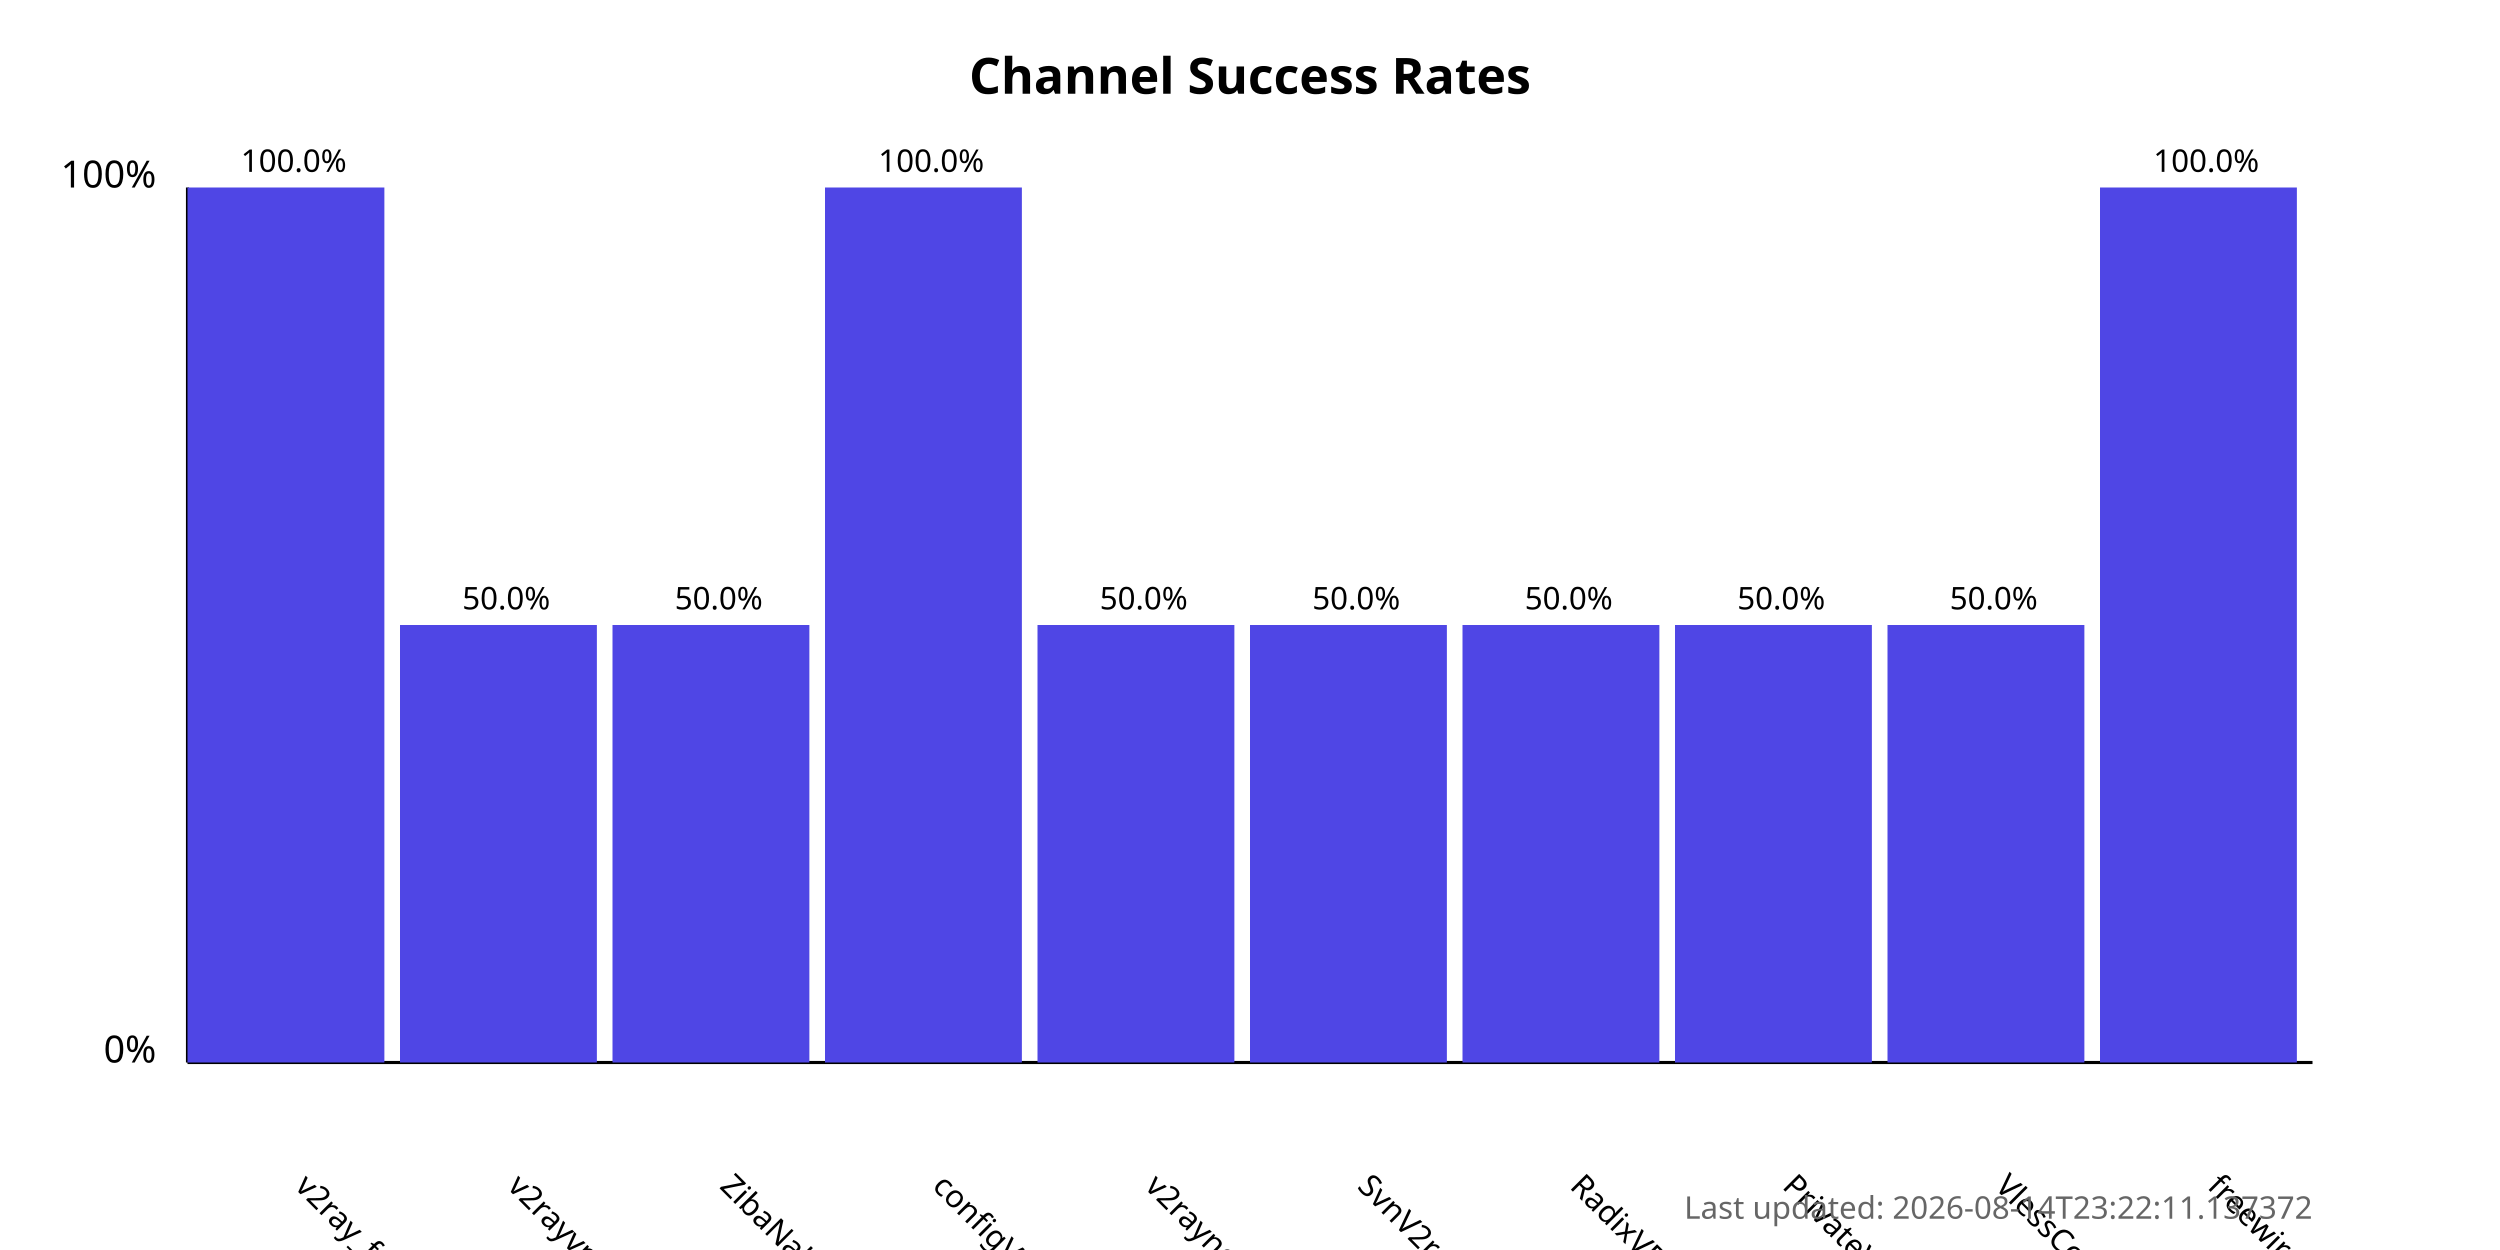
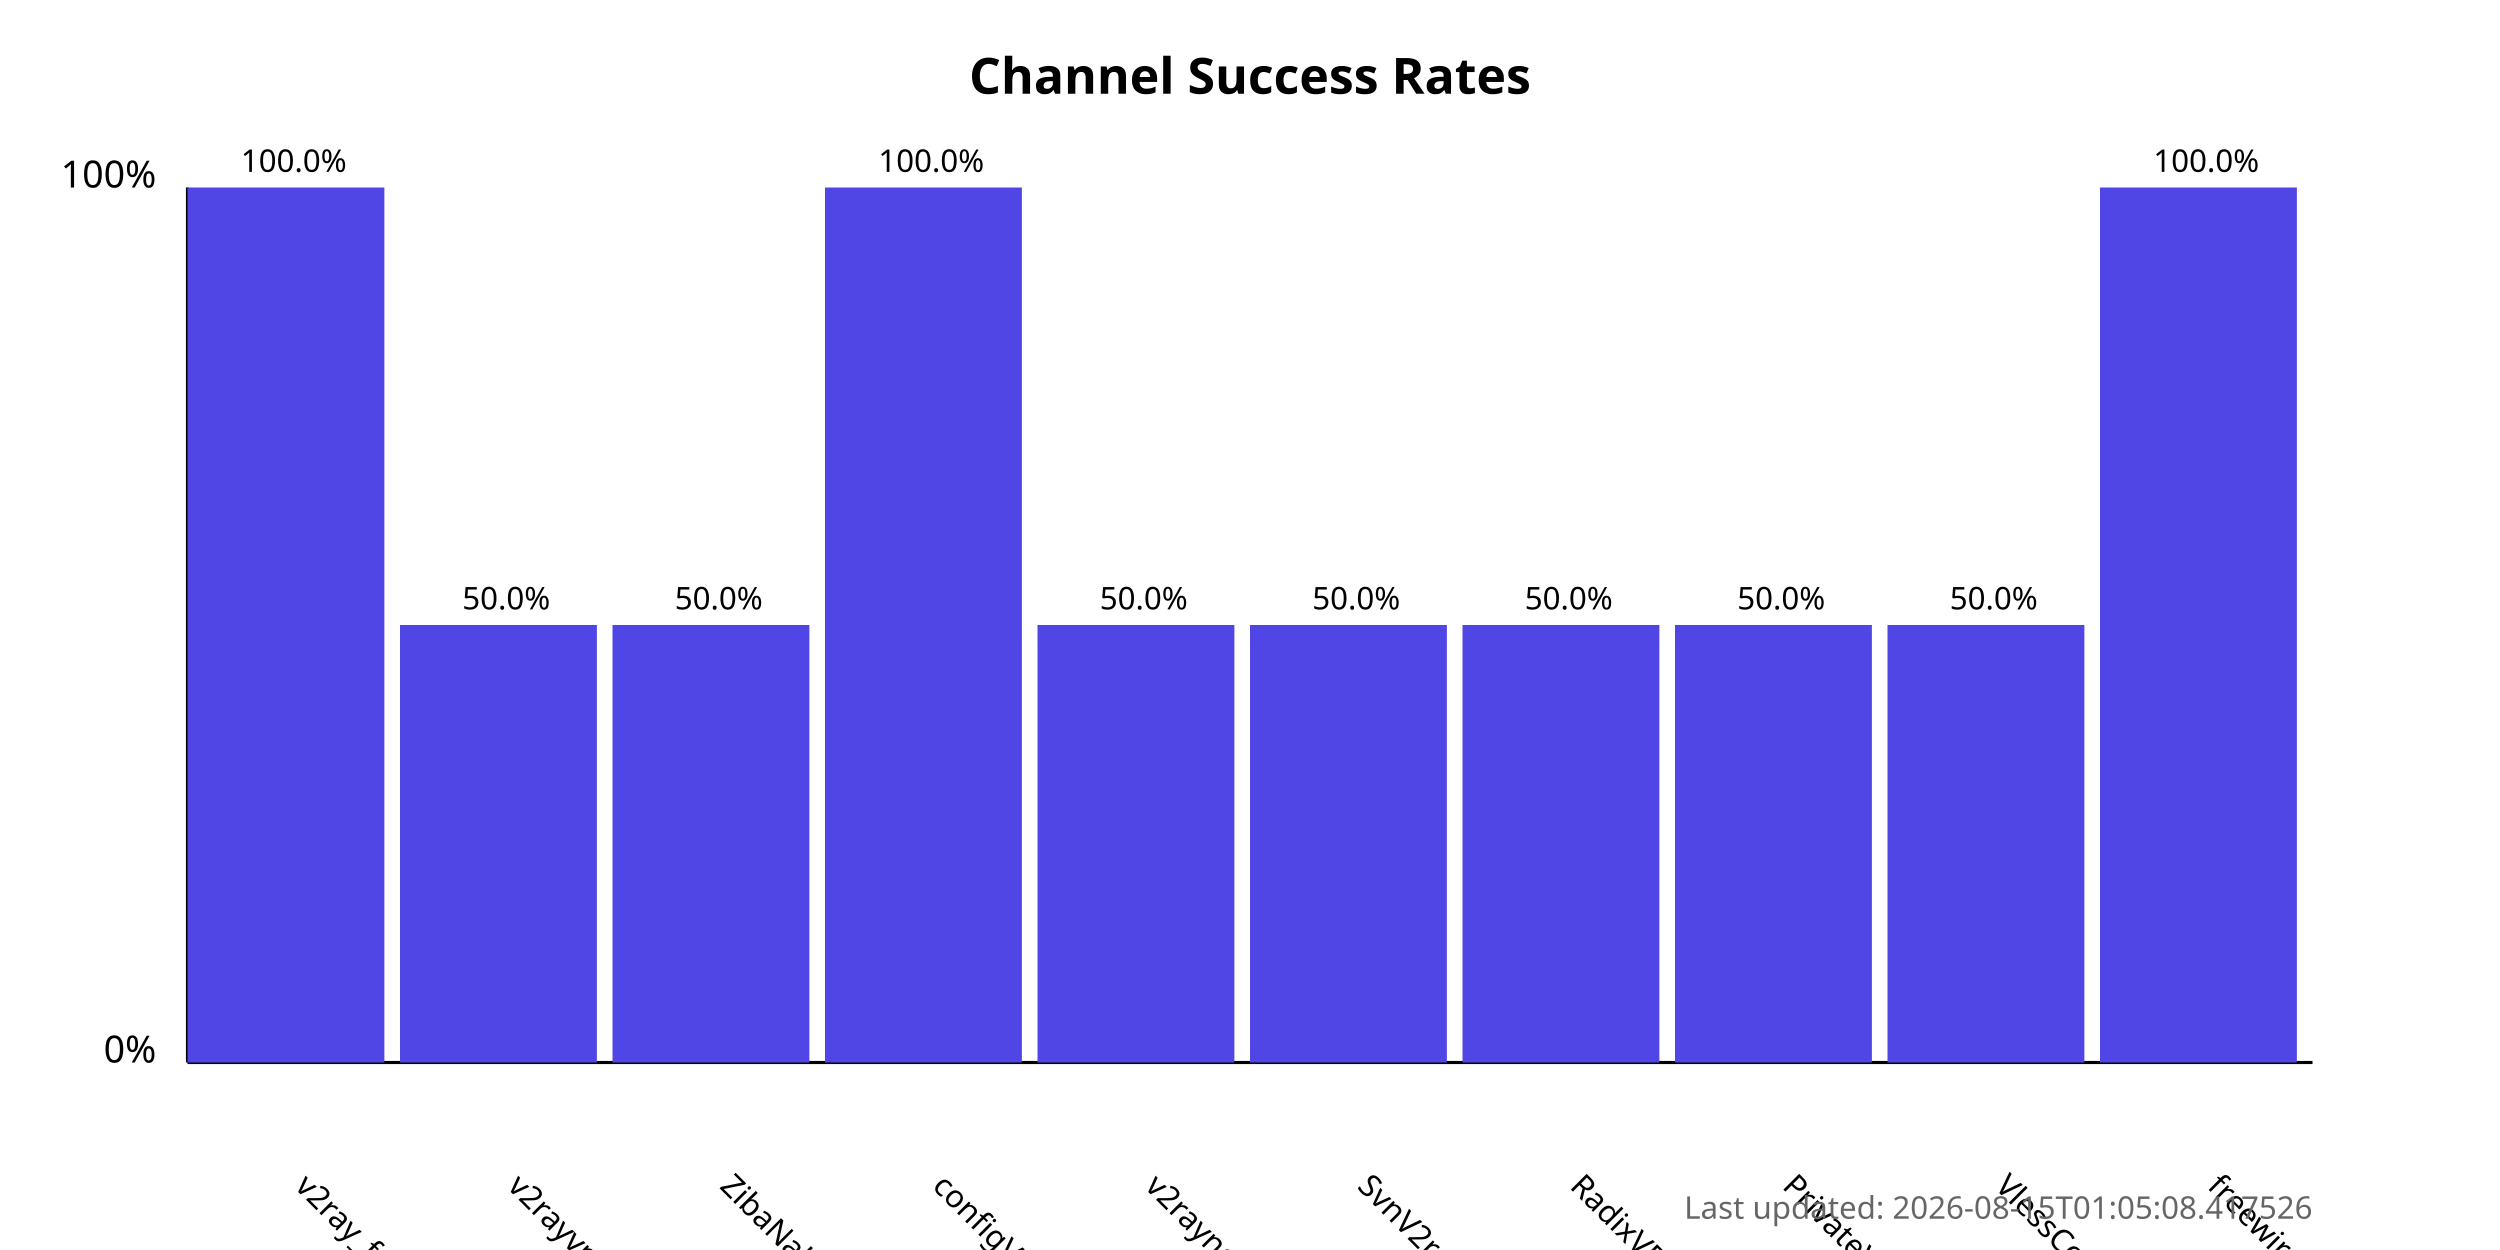
<svg xmlns="http://www.w3.org/2000/svg" width="800" height="400">
  <style>
            .chart-title { font: bold 16px sans-serif; }
            .axis-label { font: 12px sans-serif; }
            .tick-label { font: 10px sans-serif; }
            .bar { fill: #4f46e5; }
            .bar:hover { fill: #6366f1; }
            .timestamp { font: 10px sans-serif; fill: #666; }
        </style>
  <text x="400.0" y="30" text-anchor="middle" class="chart-title">
            Channel Success Rates
        </text>
  <line x1="60" y1="340" x2="60" y2="60" stroke="black" stroke-width="1" />
  <line x1="60" y1="340" x2="740" y2="340" stroke="black" stroke-width="1" />
  <text x="50" y="340" text-anchor="end" class="axis-label">0%</text>
  <text x="50" y="60" text-anchor="end" class="axis-label">100%</text>
  <g>
    <rect x="60" y="60.0" width="63.0" height="280.0" class="bar" />
    <text x="94.0" y="380" transform="rotate(45, 94.0, 380)" text-anchor="start" class="tick-label">
                v2ray_free_conf
            </text>
    <text x="94.0" y="55.0" text-anchor="middle" class="tick-label">
                100.0%
            </text>
  </g>
  <g>
    <rect x="128.0" y="200.0" width="63.0" height="140.0" class="bar" />
    <text x="162.0" y="380" transform="rotate(45, 162.0, 380)" text-anchor="start" class="tick-label">
                v2rayvpno
            </text>
    <text x="162.0" y="195.0" text-anchor="middle" class="tick-label">
                50.0%
            </text>
  </g>
  <g>
    <rect x="196.0" y="200.0" width="63.0" height="140.0" class="bar" />
    <text x="230.0" y="380" transform="rotate(45, 230.0, 380)" text-anchor="start" class="tick-label">
                ZibaNabz
            </text>
    <text x="230.0" y="195.0" text-anchor="middle" class="tick-label">
                50.0%
            </text>
  </g>
  <g>
    <rect x="264.0" y="60.0" width="63.0" height="280.0" class="bar" />
    <text x="298.0" y="380" transform="rotate(45, 298.0, 380)" text-anchor="start" class="tick-label">
                configV2rayForFree
            </text>
    <text x="298.0" y="55.0" text-anchor="middle" class="tick-label">
                100.0%
            </text>
  </g>
  <g>
    <rect x="332.0" y="200.0" width="63.0" height="140.0" class="bar" />
    <text x="366.0" y="380" transform="rotate(45, 366.0, 380)" text-anchor="start" class="tick-label">
                v2rayngvpn
            </text>
    <text x="366.0" y="195.0" text-anchor="middle" class="tick-label">
                50.0%
            </text>
  </g>
  <g>
    <rect x="400.0" y="200.0" width="63.0" height="140.0" class="bar" />
    <text x="434.0" y="380" transform="rotate(45, 434.0, 380)" text-anchor="start" class="tick-label">
                SvnV2ray
            </text>
    <text x="434.0" y="195.0" text-anchor="middle" class="tick-label">
                50.0%
            </text>
  </g>
  <g>
    <rect x="468.0" y="200.0" width="63.0" height="140.0" class="bar" />
    <text x="502.0" y="380" transform="rotate(45, 502.0, 380)" text-anchor="start" class="tick-label">
                RadixVPN
            </text>
    <text x="502.0" y="195.0" text-anchor="middle" class="tick-label">
                50.0%
            </text>
  </g>
  <g>
    <rect x="536.0" y="200.0" width="63.0" height="140.0" class="bar" />
    <text x="570.0" y="380" transform="rotate(45, 570.0, 380)" text-anchor="start" class="tick-label">
                PrivateVPNs
            </text>
    <text x="570.0" y="195.0" text-anchor="middle" class="tick-label">
                50.0%
            </text>
  </g>
  <g>
    <rect x="604.0" y="200.0" width="63.0" height="140.0" class="bar" />
    <text x="638.0" y="380" transform="rotate(45, 638.0, 380)" text-anchor="start" class="tick-label">
                VlessConfig
            </text>
    <text x="638.0" y="195.0" text-anchor="middle" class="tick-label">
                50.0%
            </text>
  </g>
  <g>
    <rect x="672.0" y="60.0" width="63.0" height="280.0" class="bar" />
    <text x="706.0" y="380" transform="rotate(45, 706.0, 380)" text-anchor="start" class="tick-label">
                freewireguard
            </text>
    <text x="706.0" y="55.0" text-anchor="middle" class="tick-label">
                100.0%
            </text>
  </g>
  <text x="740" y="390" text-anchor="end" class="timestamp">
-             Last updated: 2026-08-14T23:22:11.137372
+             Last updated: 2026-08-15T01:05:08.417526
        </text>
</svg>
